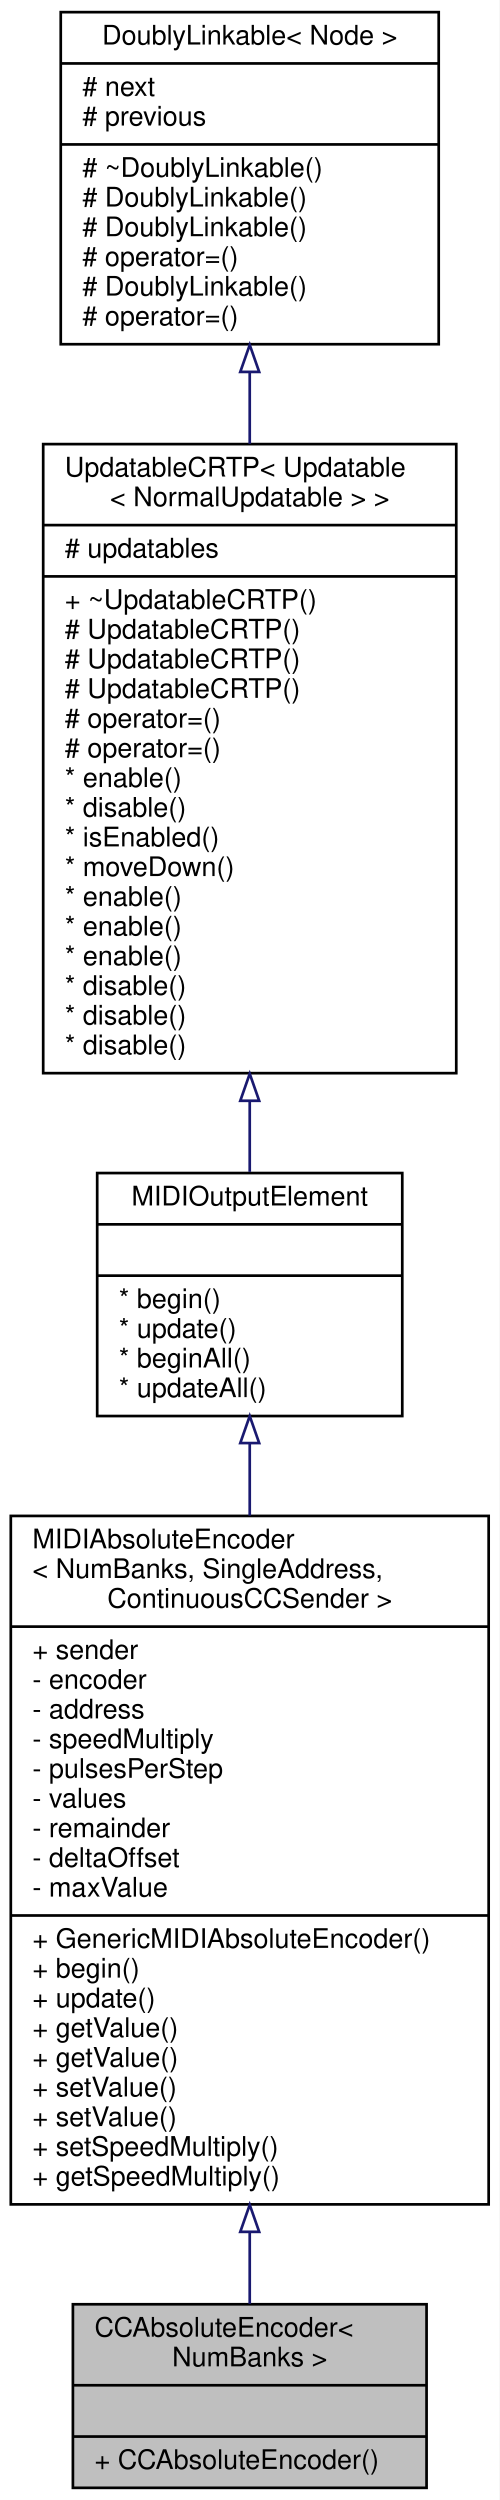
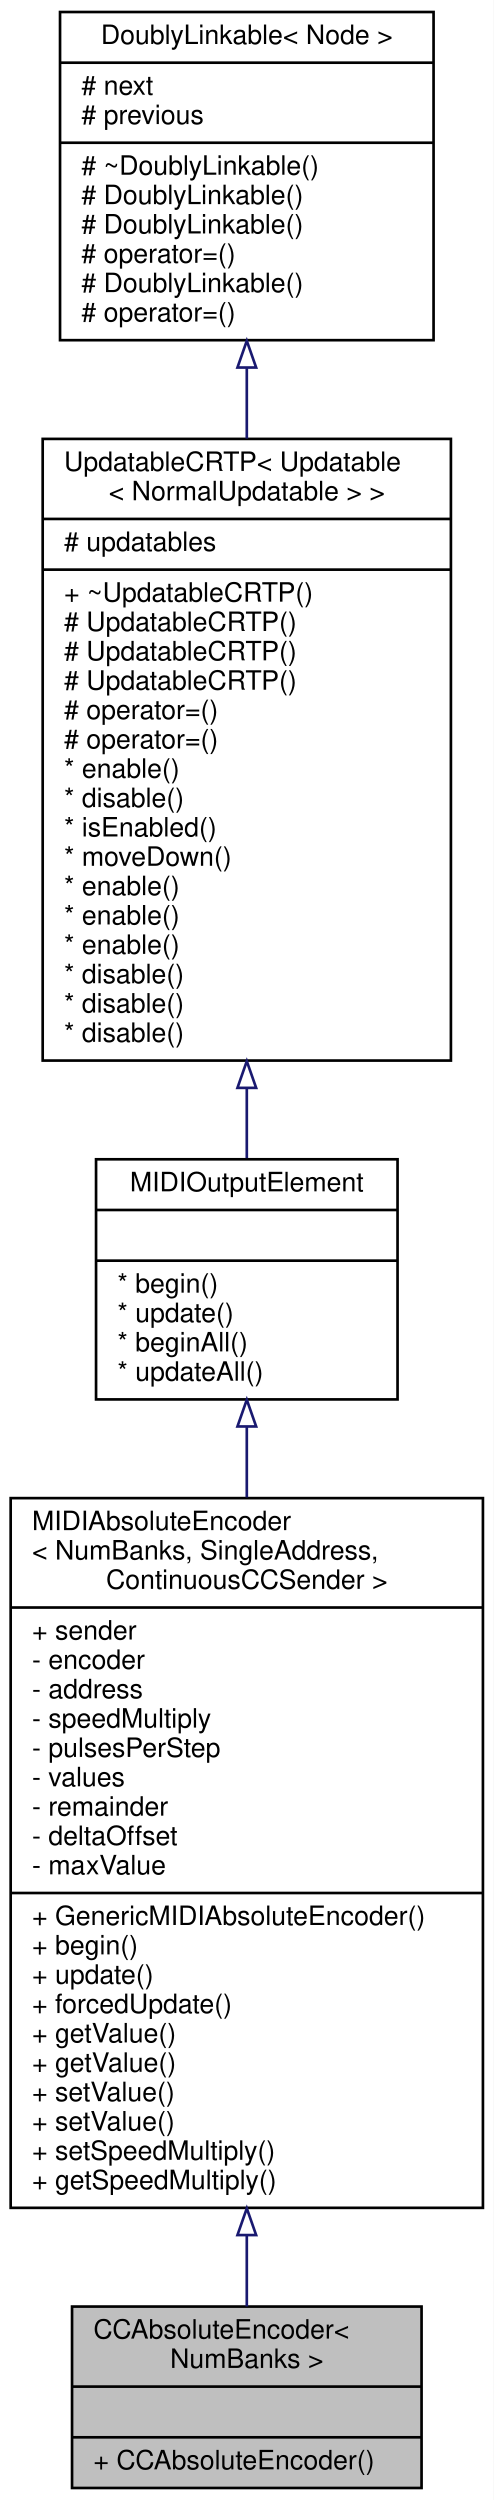
- <svg xmlns="http://www.w3.org/2000/svg" xmlns:xlink="http://www.w3.org/1999/xlink" width="185pt" height="926pt" viewBox="0.00 0.00 185.00 926.00">
-   <g id="graph0" class="graph" transform="scale(1 1) rotate(0) translate(4 922)">
-     <polygon fill="white" stroke="transparent" points="-4,4 -4,-922 181,-922 181,4 -4,4" />
+ <svg xmlns="http://www.w3.org/2000/svg" xmlns:xlink="http://www.w3.org/1999/xlink" width="185pt" height="937pt" viewBox="0.00 0.00 185.00 937.00">
+   <g id="graph0" class="graph" transform="scale(1 1) rotate(0) translate(4 933)">
+     <polygon fill="white" stroke="transparent" points="-4,4 -4,-933 181,-933 181,4 -4,4" />
    <g id="node1" class="node">
      <g id="a_node1">
        <a xlink:title="A class of MIDIOutputElements that read the input of a quadrature (rotary) encoder and send out absol...">
          <polygon fill="#bfbfbf" stroke="black" points="23,-0.5 23,-68.5 154,-68.5 154,-0.5 23,-0.5" />
          <text text-anchor="start" x="31" y="-56.5" font-family="Helvetica,sans-Serif" font-size="10.00">CCAbsoluteEncoder&lt;</text>
          <text text-anchor="middle" x="88.5" y="-45.5" font-family="Helvetica,sans-Serif" font-size="10.00"> NumBanks &gt;</text>
          <polyline fill="none" stroke="black" points="23,-38.5 154,-38.5 " />
          <text text-anchor="middle" x="88.5" y="-26.5" font-family="Helvetica,sans-Serif" font-size="10.00"> </text>
          <polyline fill="none" stroke="black" points="23,-19.5 154,-19.5 " />
          <text text-anchor="start" x="31" y="-7.5" font-family="Helvetica,sans-Serif" font-size="10.00">+ CCAbsoluteEncoder()</text>
        </a>
      </g>
    </g>
    <g id="node2" class="node">
      <g id="a_node2">
        <a xlink:href="../../df/db5/classBankable_1_1GenericMIDIAbsoluteEncoder.html" target="_top" xlink:title="An abstract class for rotary encoders that send absolute MIDI events.">
-           <polygon fill="white" stroke="black" points="0,-105.5 0,-360.5 177,-360.5 177,-105.5 0,-105.5" />
-           <text text-anchor="start" x="8" y="-348.5" font-family="Helvetica,sans-Serif" font-size="10.00">MIDIAbsoluteEncoder</text>
-           <text text-anchor="start" x="8" y="-337.5" font-family="Helvetica,sans-Serif" font-size="10.00">&lt; NumBanks, SingleAddress,</text>
-           <text text-anchor="middle" x="88.5" y="-326.5" font-family="Helvetica,sans-Serif" font-size="10.00"> ContinuousCCSender &gt;</text>
-           <polyline fill="none" stroke="black" points="0,-319.5 177,-319.5 " />
-           <text text-anchor="start" x="8" y="-307.5" font-family="Helvetica,sans-Serif" font-size="10.00">+ sender</text>
-           <text text-anchor="start" x="8" y="-296.5" font-family="Helvetica,sans-Serif" font-size="10.00">- encoder</text>
-           <text text-anchor="start" x="8" y="-285.5" font-family="Helvetica,sans-Serif" font-size="10.00">- address</text>
-           <text text-anchor="start" x="8" y="-274.5" font-family="Helvetica,sans-Serif" font-size="10.00">- speedMultiply</text>
-           <text text-anchor="start" x="8" y="-263.5" font-family="Helvetica,sans-Serif" font-size="10.00">- pulsesPerStep</text>
-           <text text-anchor="start" x="8" y="-252.5" font-family="Helvetica,sans-Serif" font-size="10.00">- values</text>
-           <text text-anchor="start" x="8" y="-241.5" font-family="Helvetica,sans-Serif" font-size="10.00">- remainder</text>
-           <text text-anchor="start" x="8" y="-230.5" font-family="Helvetica,sans-Serif" font-size="10.00">- deltaOffset</text>
-           <text text-anchor="start" x="8" y="-219.5" font-family="Helvetica,sans-Serif" font-size="10.00">- maxValue</text>
-           <polyline fill="none" stroke="black" points="0,-212.5 177,-212.5 " />
-           <text text-anchor="start" x="8" y="-200.5" font-family="Helvetica,sans-Serif" font-size="10.00">+ GenericMIDIAbsoluteEncoder()</text>
-           <text text-anchor="start" x="8" y="-189.5" font-family="Helvetica,sans-Serif" font-size="10.00">+ begin()</text>
-           <text text-anchor="start" x="8" y="-178.5" font-family="Helvetica,sans-Serif" font-size="10.00">+ update()</text>
+           <polygon fill="white" stroke="black" points="0,-105.5 0,-371.5 177,-371.5 177,-105.5 0,-105.5" />
+           <text text-anchor="start" x="8" y="-359.5" font-family="Helvetica,sans-Serif" font-size="10.00">MIDIAbsoluteEncoder</text>
+           <text text-anchor="start" x="8" y="-348.5" font-family="Helvetica,sans-Serif" font-size="10.00">&lt; NumBanks, SingleAddress,</text>
+           <text text-anchor="middle" x="88.5" y="-337.5" font-family="Helvetica,sans-Serif" font-size="10.00"> ContinuousCCSender &gt;</text>
+           <polyline fill="none" stroke="black" points="0,-330.5 177,-330.5 " />
+           <text text-anchor="start" x="8" y="-318.5" font-family="Helvetica,sans-Serif" font-size="10.00">+ sender</text>
+           <text text-anchor="start" x="8" y="-307.5" font-family="Helvetica,sans-Serif" font-size="10.00">- encoder</text>
+           <text text-anchor="start" x="8" y="-296.5" font-family="Helvetica,sans-Serif" font-size="10.00">- address</text>
+           <text text-anchor="start" x="8" y="-285.5" font-family="Helvetica,sans-Serif" font-size="10.00">- speedMultiply</text>
+           <text text-anchor="start" x="8" y="-274.5" font-family="Helvetica,sans-Serif" font-size="10.00">- pulsesPerStep</text>
+           <text text-anchor="start" x="8" y="-263.5" font-family="Helvetica,sans-Serif" font-size="10.00">- values</text>
+           <text text-anchor="start" x="8" y="-252.5" font-family="Helvetica,sans-Serif" font-size="10.00">- remainder</text>
+           <text text-anchor="start" x="8" y="-241.5" font-family="Helvetica,sans-Serif" font-size="10.00">- deltaOffset</text>
+           <text text-anchor="start" x="8" y="-230.5" font-family="Helvetica,sans-Serif" font-size="10.00">- maxValue</text>
+           <polyline fill="none" stroke="black" points="0,-223.5 177,-223.5 " />
+           <text text-anchor="start" x="8" y="-211.5" font-family="Helvetica,sans-Serif" font-size="10.00">+ GenericMIDIAbsoluteEncoder()</text>
+           <text text-anchor="start" x="8" y="-200.5" font-family="Helvetica,sans-Serif" font-size="10.00">+ begin()</text>
+           <text text-anchor="start" x="8" y="-189.5" font-family="Helvetica,sans-Serif" font-size="10.00">+ update()</text>
+           <text text-anchor="start" x="8" y="-178.5" font-family="Helvetica,sans-Serif" font-size="10.00">+ forcedUpdate()</text>
          <text text-anchor="start" x="8" y="-167.5" font-family="Helvetica,sans-Serif" font-size="10.00">+ getValue()</text>
          <text text-anchor="start" x="8" y="-156.5" font-family="Helvetica,sans-Serif" font-size="10.00">+ getValue()</text>
          <text text-anchor="start" x="8" y="-145.5" font-family="Helvetica,sans-Serif" font-size="10.00">+ setValue()</text>
          <text text-anchor="start" x="8" y="-134.5" font-family="Helvetica,sans-Serif" font-size="10.00">+ setValue()</text>
          <text text-anchor="start" x="8" y="-123.5" font-family="Helvetica,sans-Serif" font-size="10.00">+ setSpeedMultiply()</text>
          <text text-anchor="start" x="8" y="-112.5" font-family="Helvetica,sans-Serif" font-size="10.00">+ getSpeedMultiply()</text>
        </a>
      </g>
    </g>
    <g id="edge1" class="edge">
-       <path fill="none" stroke="midnightblue" d="M88.5,-95.17C88.5,-85.59 88.5,-76.6 88.5,-68.65" />
-       <polygon fill="none" stroke="midnightblue" points="85,-95.33 88.5,-105.33 92,-95.33 85,-95.33" />
+       <path fill="none" stroke="midnightblue" d="M88.5,-95.09C88.5,-85.49 88.5,-76.49 88.5,-68.54" />
+       <polygon fill="none" stroke="midnightblue" points="85,-95.3 88.5,-105.3 92,-95.3 85,-95.3" />
    </g>
    <g id="node3" class="node">
      <g id="a_node3">
        <a xlink:href="../../d1/d55/classAH_1_1Updatable.html" target="_top" xlink:title="A super class for object that have to be updated regularly.">
-           <polygon fill="white" stroke="black" points="32,-397.5 32,-487.5 145,-487.5 145,-397.5 32,-397.5" />
-           <text text-anchor="middle" x="88.5" y="-475.5" font-family="Helvetica,sans-Serif" font-size="10.00">MIDIOutputElement</text>
-           <polyline fill="none" stroke="black" points="32,-468.5 145,-468.5 " />
-           <text text-anchor="middle" x="88.5" y="-456.5" font-family="Helvetica,sans-Serif" font-size="10.00"> </text>
-           <polyline fill="none" stroke="black" points="32,-449.5 145,-449.5 " />
-           <text text-anchor="start" x="40" y="-437.5" font-family="Helvetica,sans-Serif" font-size="10.00">* begin()</text>
-           <text text-anchor="start" x="40" y="-426.5" font-family="Helvetica,sans-Serif" font-size="10.00">* update()</text>
-           <text text-anchor="start" x="40" y="-415.5" font-family="Helvetica,sans-Serif" font-size="10.00">* beginAll()</text>
-           <text text-anchor="start" x="40" y="-404.5" font-family="Helvetica,sans-Serif" font-size="10.00">* updateAll()</text>
+           <polygon fill="white" stroke="black" points="32,-408.5 32,-498.5 145,-498.5 145,-408.5 32,-408.5" />
+           <text text-anchor="middle" x="88.5" y="-486.5" font-family="Helvetica,sans-Serif" font-size="10.00">MIDIOutputElement</text>
+           <polyline fill="none" stroke="black" points="32,-479.5 145,-479.5 " />
+           <text text-anchor="middle" x="88.5" y="-467.5" font-family="Helvetica,sans-Serif" font-size="10.00"> </text>
+           <polyline fill="none" stroke="black" points="32,-460.5 145,-460.5 " />
+           <text text-anchor="start" x="40" y="-448.5" font-family="Helvetica,sans-Serif" font-size="10.00">* begin()</text>
+           <text text-anchor="start" x="40" y="-437.5" font-family="Helvetica,sans-Serif" font-size="10.00">* update()</text>
+           <text text-anchor="start" x="40" y="-426.5" font-family="Helvetica,sans-Serif" font-size="10.00">* beginAll()</text>
+           <text text-anchor="start" x="40" y="-415.5" font-family="Helvetica,sans-Serif" font-size="10.00">* updateAll()</text>
        </a>
      </g>
    </g>
    <g id="edge2" class="edge">
-       <path fill="none" stroke="midnightblue" d="M88.5,-387.47C88.5,-378.99 88.5,-369.94 88.5,-360.63" />
-       <polygon fill="none" stroke="midnightblue" points="85,-387.49 88.5,-397.49 92,-387.49 85,-387.49" />
+       <path fill="none" stroke="midnightblue" d="M88.5,-398.14C88.5,-389.82 88.5,-380.93 88.5,-371.77" />
+       <polygon fill="none" stroke="midnightblue" points="85,-398.37 88.5,-408.37 92,-398.37 85,-398.37" />
    </g>
    <g id="node4" class="node">
      <g id="a_node4">
        <a xlink:href="../../d8/d1a/classAH_1_1UpdatableCRTP.html" target="_top" xlink:title=" ">
-           <polygon fill="white" stroke="black" points="12,-524.5 12,-757.5 165,-757.5 165,-524.5 12,-524.5" />
-           <text text-anchor="start" x="20" y="-745.5" font-family="Helvetica,sans-Serif" font-size="10.00">UpdatableCRTP&lt; Updatable</text>
-           <text text-anchor="middle" x="88.5" y="-734.5" font-family="Helvetica,sans-Serif" font-size="10.00">&lt; NormalUpdatable &gt; &gt;</text>
-           <polyline fill="none" stroke="black" points="12,-727.5 165,-727.5 " />
-           <text text-anchor="start" x="20" y="-715.5" font-family="Helvetica,sans-Serif" font-size="10.00"># updatables</text>
-           <polyline fill="none" stroke="black" points="12,-708.5 165,-708.5 " />
-           <text text-anchor="start" x="20" y="-696.5" font-family="Helvetica,sans-Serif" font-size="10.00">+ ~UpdatableCRTP()</text>
+           <polygon fill="white" stroke="black" points="12,-535.5 12,-768.5 165,-768.5 165,-535.5 12,-535.5" />
+           <text text-anchor="start" x="20" y="-756.5" font-family="Helvetica,sans-Serif" font-size="10.00">UpdatableCRTP&lt; Updatable</text>
+           <text text-anchor="middle" x="88.5" y="-745.5" font-family="Helvetica,sans-Serif" font-size="10.00">&lt; NormalUpdatable &gt; &gt;</text>
+           <polyline fill="none" stroke="black" points="12,-738.5 165,-738.5 " />
+           <text text-anchor="start" x="20" y="-726.5" font-family="Helvetica,sans-Serif" font-size="10.00"># updatables</text>
+           <polyline fill="none" stroke="black" points="12,-719.5 165,-719.5 " />
+           <text text-anchor="start" x="20" y="-707.5" font-family="Helvetica,sans-Serif" font-size="10.00">+ ~UpdatableCRTP()</text>
+           <text text-anchor="start" x="20" y="-696.5" font-family="Helvetica,sans-Serif" font-size="10.00"># UpdatableCRTP()</text>
          <text text-anchor="start" x="20" y="-685.5" font-family="Helvetica,sans-Serif" font-size="10.00"># UpdatableCRTP()</text>
          <text text-anchor="start" x="20" y="-674.5" font-family="Helvetica,sans-Serif" font-size="10.00"># UpdatableCRTP()</text>
-           <text text-anchor="start" x="20" y="-663.5" font-family="Helvetica,sans-Serif" font-size="10.00"># UpdatableCRTP()</text>
+           <text text-anchor="start" x="20" y="-663.5" font-family="Helvetica,sans-Serif" font-size="10.00"># operator=()</text>
          <text text-anchor="start" x="20" y="-652.5" font-family="Helvetica,sans-Serif" font-size="10.00"># operator=()</text>
-           <text text-anchor="start" x="20" y="-641.5" font-family="Helvetica,sans-Serif" font-size="10.00"># operator=()</text>
-           <text text-anchor="start" x="20" y="-630.5" font-family="Helvetica,sans-Serif" font-size="10.00">* enable()</text>
-           <text text-anchor="start" x="20" y="-619.5" font-family="Helvetica,sans-Serif" font-size="10.00">* disable()</text>
-           <text text-anchor="start" x="20" y="-608.5" font-family="Helvetica,sans-Serif" font-size="10.00">* isEnabled()</text>
-           <text text-anchor="start" x="20" y="-597.5" font-family="Helvetica,sans-Serif" font-size="10.00">* moveDown()</text>
+           <text text-anchor="start" x="20" y="-641.5" font-family="Helvetica,sans-Serif" font-size="10.00">* enable()</text>
+           <text text-anchor="start" x="20" y="-630.5" font-family="Helvetica,sans-Serif" font-size="10.00">* disable()</text>
+           <text text-anchor="start" x="20" y="-619.5" font-family="Helvetica,sans-Serif" font-size="10.00">* isEnabled()</text>
+           <text text-anchor="start" x="20" y="-608.5" font-family="Helvetica,sans-Serif" font-size="10.00">* moveDown()</text>
+           <text text-anchor="start" x="20" y="-597.5" font-family="Helvetica,sans-Serif" font-size="10.00">* enable()</text>
          <text text-anchor="start" x="20" y="-586.5" font-family="Helvetica,sans-Serif" font-size="10.00">* enable()</text>
          <text text-anchor="start" x="20" y="-575.5" font-family="Helvetica,sans-Serif" font-size="10.00">* enable()</text>
-           <text text-anchor="start" x="20" y="-564.5" font-family="Helvetica,sans-Serif" font-size="10.00">* enable()</text>
+           <text text-anchor="start" x="20" y="-564.5" font-family="Helvetica,sans-Serif" font-size="10.00">* disable()</text>
          <text text-anchor="start" x="20" y="-553.5" font-family="Helvetica,sans-Serif" font-size="10.00">* disable()</text>
          <text text-anchor="start" x="20" y="-542.5" font-family="Helvetica,sans-Serif" font-size="10.00">* disable()</text>
-           <text text-anchor="start" x="20" y="-531.5" font-family="Helvetica,sans-Serif" font-size="10.00">* disable()</text>
        </a>
      </g>
    </g>
    <g id="edge3" class="edge">
-       <path fill="none" stroke="midnightblue" d="M88.5,-514.15C88.5,-504.94 88.5,-496.08 88.5,-487.93" />
-       <polygon fill="none" stroke="midnightblue" points="85,-514.27 88.5,-524.27 92,-514.27 85,-514.27" />
+       <path fill="none" stroke="midnightblue" d="M88.5,-525.15C88.5,-515.94 88.5,-507.08 88.5,-498.93" />
+       <polygon fill="none" stroke="midnightblue" points="85,-525.27 88.5,-535.27 92,-525.27 85,-525.27" />
    </g>
    <g id="node5" class="node">
      <g id="a_node5">
        <a xlink:href="../../d4/d23/classDoublyLinkable.html" target="_top" xlink:title="A class that can be inherited from to allow inserting into a DoublyLinkedList.">
-           <polygon fill="white" stroke="black" points="18.5,-794.5 18.5,-917.5 158.5,-917.5 158.5,-794.5 18.5,-794.5" />
-           <text text-anchor="middle" x="88.5" y="-905.5" font-family="Helvetica,sans-Serif" font-size="10.00">DoublyLinkable&lt; Node &gt;</text>
-           <polyline fill="none" stroke="black" points="18.5,-898.5 158.5,-898.5 " />
-           <text text-anchor="start" x="26.5" y="-886.5" font-family="Helvetica,sans-Serif" font-size="10.00"># next</text>
-           <text text-anchor="start" x="26.5" y="-875.5" font-family="Helvetica,sans-Serif" font-size="10.00"># previous</text>
-           <polyline fill="none" stroke="black" points="18.5,-868.5 158.5,-868.5 " />
-           <text text-anchor="start" x="26.5" y="-856.5" font-family="Helvetica,sans-Serif" font-size="10.00"># ~DoublyLinkable()</text>
+           <polygon fill="white" stroke="black" points="18.5,-805.5 18.5,-928.5 158.5,-928.5 158.5,-805.5 18.5,-805.5" />
+           <text text-anchor="middle" x="88.5" y="-916.5" font-family="Helvetica,sans-Serif" font-size="10.00">DoublyLinkable&lt; Node &gt;</text>
+           <polyline fill="none" stroke="black" points="18.5,-909.5 158.5,-909.5 " />
+           <text text-anchor="start" x="26.5" y="-897.5" font-family="Helvetica,sans-Serif" font-size="10.00"># next</text>
+           <text text-anchor="start" x="26.5" y="-886.5" font-family="Helvetica,sans-Serif" font-size="10.00"># previous</text>
+           <polyline fill="none" stroke="black" points="18.5,-879.5 158.5,-879.5 " />
+           <text text-anchor="start" x="26.5" y="-867.5" font-family="Helvetica,sans-Serif" font-size="10.00"># ~DoublyLinkable()</text>
+           <text text-anchor="start" x="26.5" y="-856.5" font-family="Helvetica,sans-Serif" font-size="10.00"># DoublyLinkable()</text>
          <text text-anchor="start" x="26.5" y="-845.5" font-family="Helvetica,sans-Serif" font-size="10.00"># DoublyLinkable()</text>
-           <text text-anchor="start" x="26.5" y="-834.5" font-family="Helvetica,sans-Serif" font-size="10.00"># DoublyLinkable()</text>
-           <text text-anchor="start" x="26.5" y="-823.5" font-family="Helvetica,sans-Serif" font-size="10.00"># operator=()</text>
-           <text text-anchor="start" x="26.5" y="-812.5" font-family="Helvetica,sans-Serif" font-size="10.00"># DoublyLinkable()</text>
-           <text text-anchor="start" x="26.5" y="-801.5" font-family="Helvetica,sans-Serif" font-size="10.00"># operator=()</text>
+           <text text-anchor="start" x="26.5" y="-834.5" font-family="Helvetica,sans-Serif" font-size="10.00"># operator=()</text>
+           <text text-anchor="start" x="26.5" y="-823.5" font-family="Helvetica,sans-Serif" font-size="10.00"># DoublyLinkable()</text>
+           <text text-anchor="start" x="26.5" y="-812.5" font-family="Helvetica,sans-Serif" font-size="10.00"># operator=()</text>
        </a>
      </g>
    </g>
    <g id="edge4" class="edge">
-       <path fill="none" stroke="midnightblue" d="M88.5,-784.02C88.5,-775.48 88.5,-766.6 88.5,-757.62" />
-       <polygon fill="none" stroke="midnightblue" points="85,-784.25 88.5,-794.25 92,-784.25 85,-784.25" />
+       <path fill="none" stroke="midnightblue" d="M88.5,-795.02C88.5,-786.48 88.5,-777.6 88.5,-768.62" />
+       <polygon fill="none" stroke="midnightblue" points="85,-795.25 88.5,-805.25 92,-795.25 85,-795.25" />
    </g>
  </g>
</svg>
